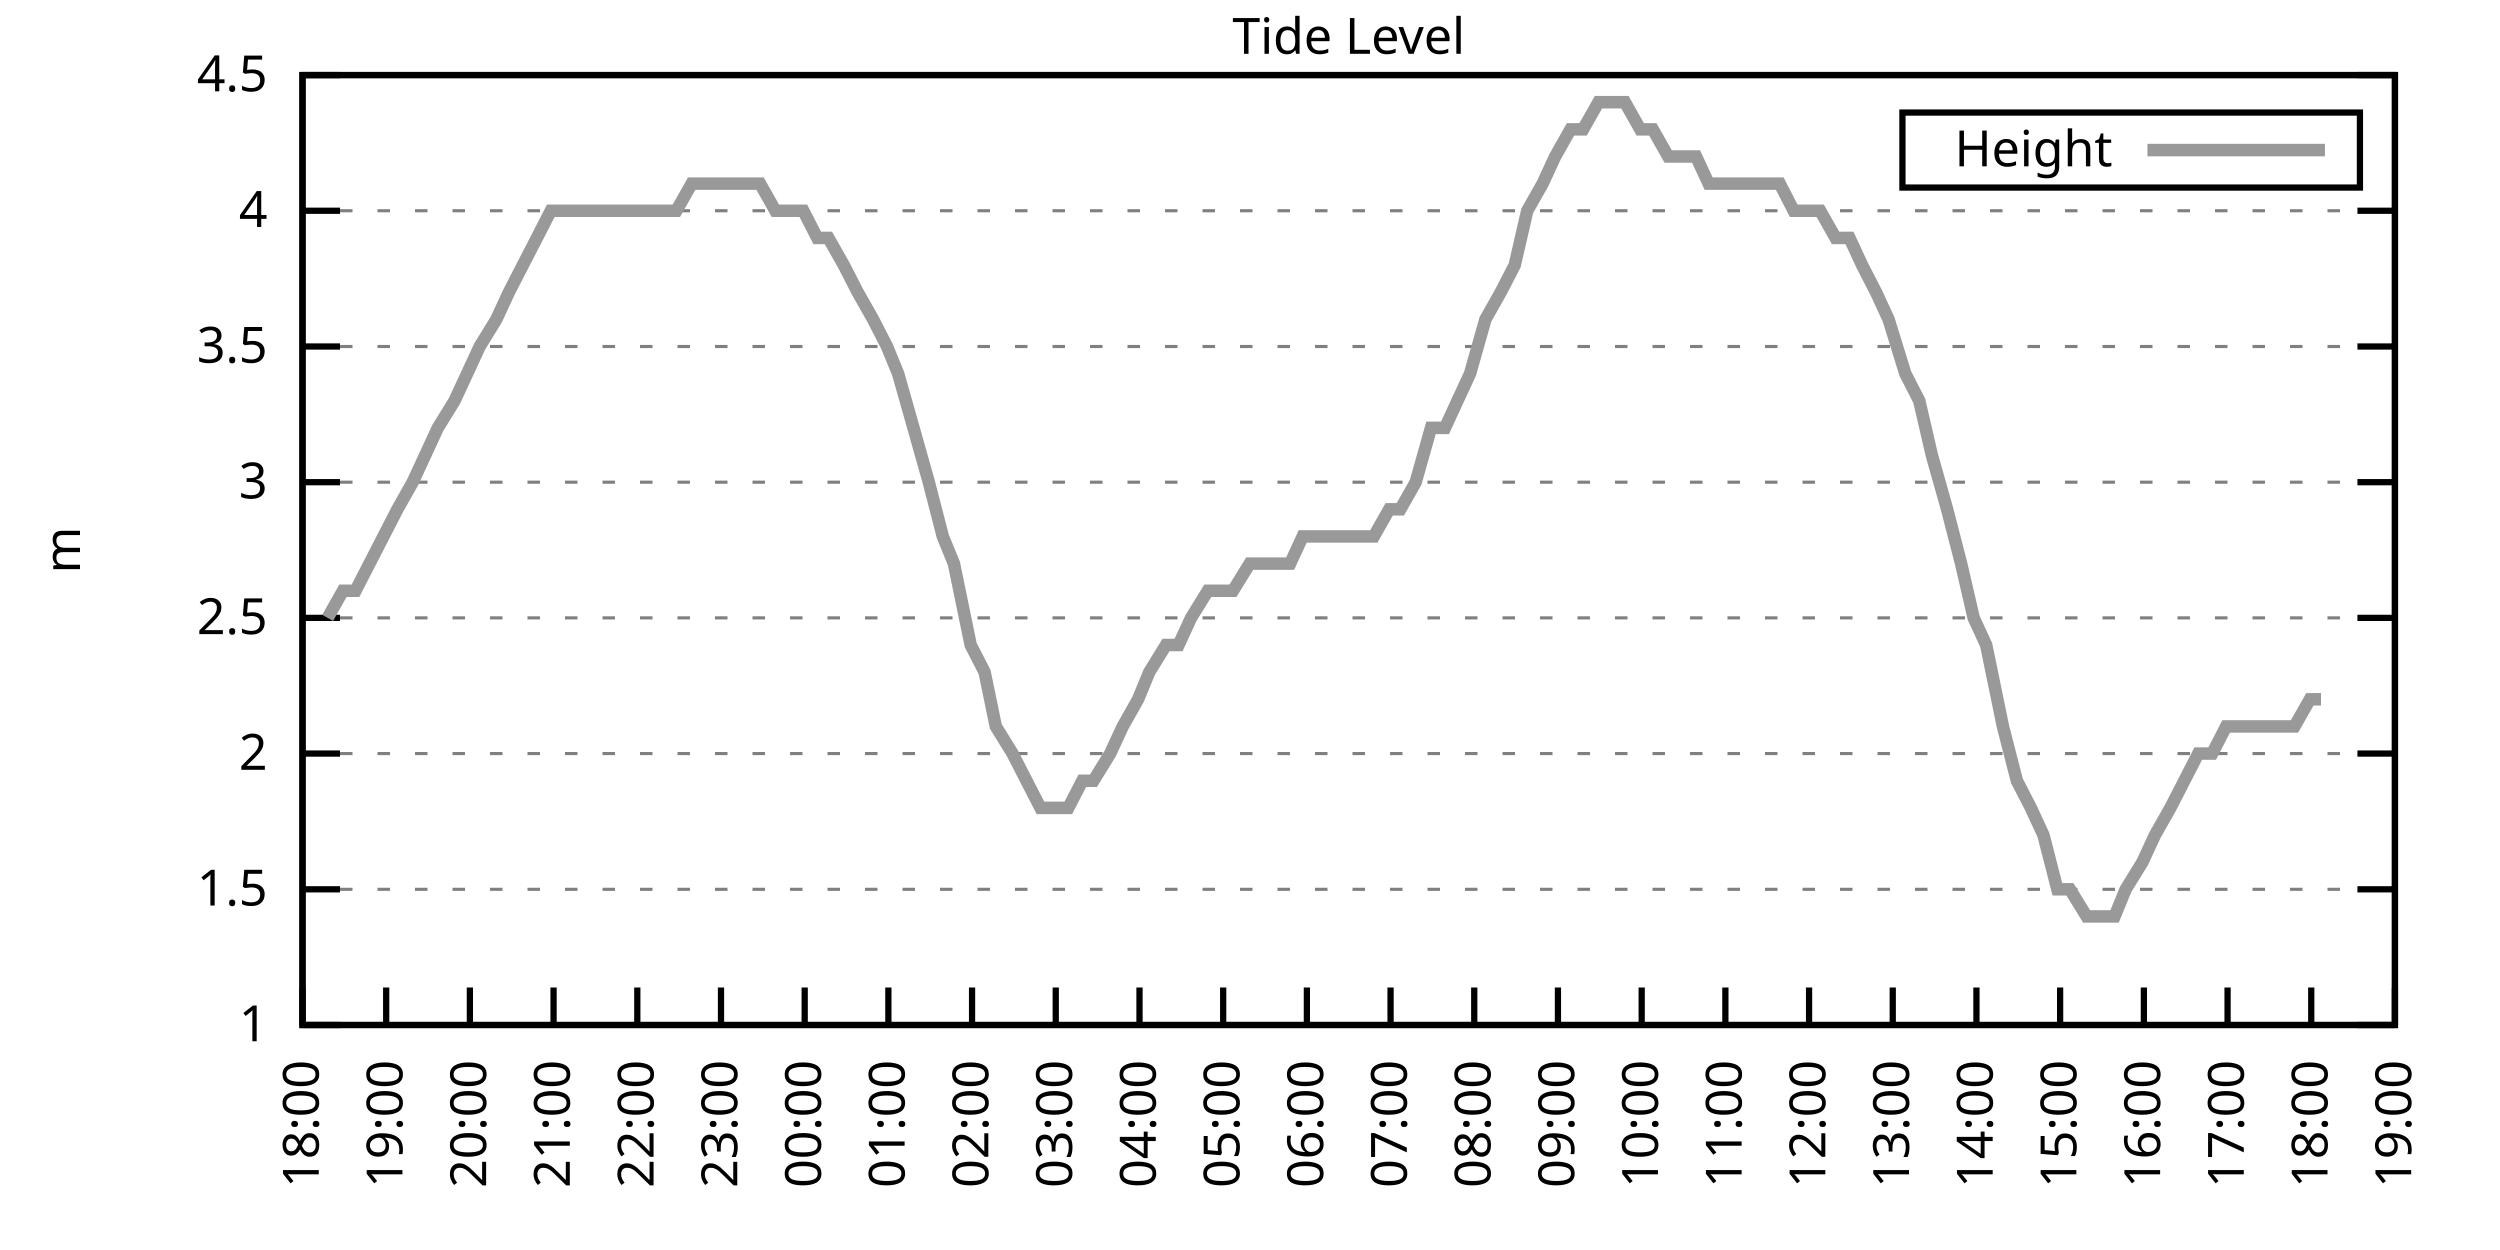
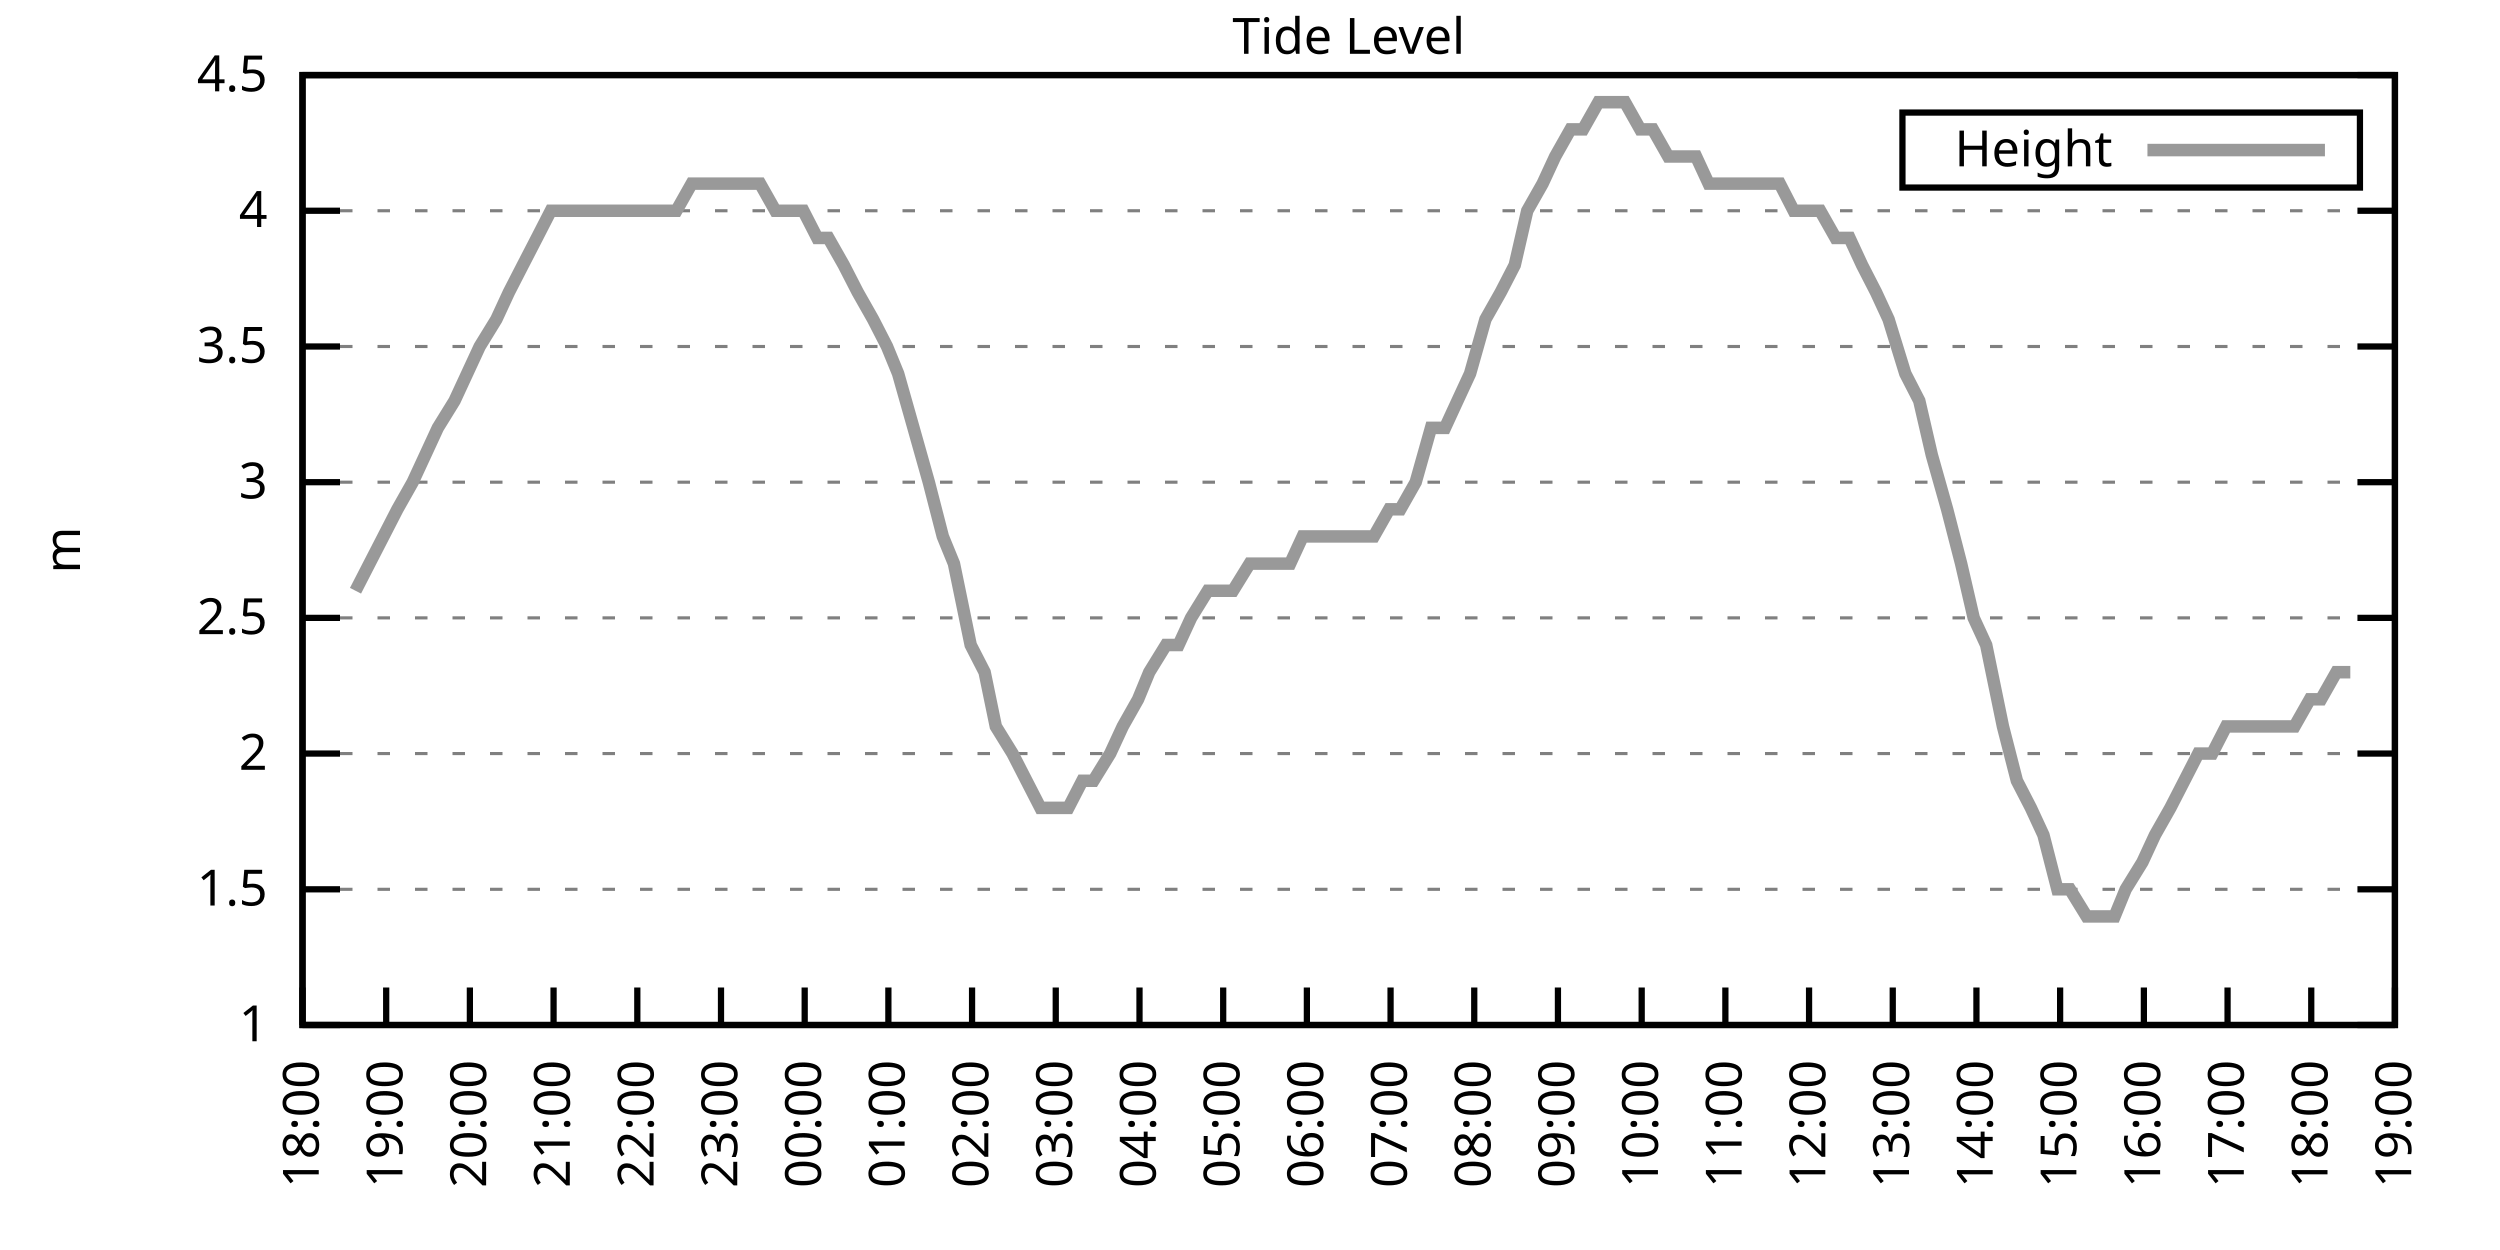
<svg xmlns="http://www.w3.org/2000/svg" xmlns:xlink="http://www.w3.org/1999/xlink" width="400" height="200" viewBox="0 0 400 200">
  <g id="gnuplot_canvas">
    <rect x="0" y="0" width="400" height="200" fill="none" />
    <defs>
      <circle id="gpDot" r="0.5" stroke-width="0.5" stroke="currentColor" />
      <path id="gpPt0" stroke-width="0.333" stroke="currentColor" d="M-1,0 h2 M0,-1 v2" />
      <path id="gpPt1" stroke-width="0.333" stroke="currentColor" d="M-1,-1 L1,1 M1,-1 L-1,1" />
      <path id="gpPt2" stroke-width="0.333" stroke="currentColor" d="M-1,0 L1,0 M0,-1 L0,1 M-1,-1 L1,1 M-1,1 L1,-1" />
      <rect id="gpPt3" stroke-width="0.333" stroke="currentColor" x="-1" y="-1" width="2" height="2" />
      <rect id="gpPt4" stroke-width="0.333" stroke="currentColor" fill="currentColor" x="-1" y="-1" width="2" height="2" />
      <circle id="gpPt5" stroke-width="0.333" stroke="currentColor" cx="0" cy="0" r="1" />
      <use xlink:href="#gpPt5" id="gpPt6" fill="currentColor" stroke="none" />
      <path id="gpPt7" stroke-width="0.333" stroke="currentColor" d="M0,-1.33 L-1.33,0.67 L1.33,0.67 z" />
      <use xlink:href="#gpPt7" id="gpPt8" fill="currentColor" stroke="none" />
      <use xlink:href="#gpPt7" id="gpPt9" stroke="currentColor" transform="rotate(180)" />
      <use xlink:href="#gpPt9" id="gpPt10" fill="currentColor" stroke="none" />
      <use xlink:href="#gpPt3" id="gpPt11" stroke="currentColor" transform="rotate(45)" />
      <use xlink:href="#gpPt11" id="gpPt12" fill="currentColor" stroke="none" />
      <path id="gpPt13" stroke-width="0.333" stroke="currentColor" d="M0,1.330 L1.265,0.411 L0.782,-1.067 L-0.782,-1.076 L-1.265,0.411 z" />
      <use xlink:href="#gpPt13" id="gpPt14" fill="currentColor" stroke="none" />
      <filter id="textbox" filterUnits="objectBoundingBox" x="0" y="0" height="1" width="1">
        <feFlood flood-color="white" flood-opacity="1" result="bgnd" />
        <feComposite in="SourceGraphic" in2="bgnd" operator="atop" />
      </filter>
      <filter id="greybox" filterUnits="objectBoundingBox" x="0" y="0" height="1" width="1">
        <feFlood flood-color="lightgrey" flood-opacity="1" result="grey" />
        <feComposite in="SourceGraphic" in2="grey" operator="atop" />
      </filter>
    </defs>
    <g fill="none" color="white" stroke="currentColor" stroke-width="1.00" stroke-linecap="butt" stroke-linejoin="miter">
</g>
    <g fill="none" color="black" stroke="currentColor" stroke-width="1.00" stroke-linecap="butt" stroke-linejoin="miter">
      <g stroke="none" shape-rendering="crispEdges">
        <polygon fill="rgb(255, 255, 255)" points="48.40,164.00 383.18,164.00 383.18,12.02 48.40,12.02 " />
      </g>
    </g>
    <g fill="none" color="black" stroke="currentColor" stroke-width="1.00" stroke-linecap="butt" stroke-linejoin="miter">
</g>
    <g fill="none" color="black" stroke="black" stroke-width="0.50" stroke-linecap="butt" stroke-linejoin="miter">
</g>
    <g fill="none" color="gray" stroke="currentColor" stroke-width="0.50" stroke-linecap="butt" stroke-linejoin="miter">
      <path stroke="gray" stroke-dasharray="2,4" class="gridline" d="M48.40,164.00 L383.19,164.00  " />
    </g>
    <g fill="none" color="gray" stroke="gray" stroke-width="1.00" stroke-linecap="butt" stroke-linejoin="miter">
</g>
    <g fill="none" color="black" stroke="currentColor" stroke-width="1.00" stroke-linecap="butt" stroke-linejoin="miter">
      <path stroke="black" d="M48.40,164.00 L54.40,164.00 M383.19,164.00 L377.19,164.00  " />
      <g transform="translate(42.80,166.60)" stroke="none" fill="black" font-family="Sans" font-size="8.00" text-anchor="end">
        <text>
          <tspan font-family="Sans"> 1</tspan>
        </text>
      </g>
    </g>
    <g fill="none" color="black" stroke="currentColor" stroke-width="1.00" stroke-linecap="butt" stroke-linejoin="miter">
</g>
    <g fill="none" color="black" stroke="black" stroke-width="0.50" stroke-linecap="butt" stroke-linejoin="miter">
</g>
    <g fill="none" color="gray" stroke="currentColor" stroke-width="0.50" stroke-linecap="butt" stroke-linejoin="miter">
      <path stroke="gray" stroke-dasharray="2,4" class="gridline" d="M48.40,142.29 L383.19,142.29  " />
    </g>
    <g fill="none" color="gray" stroke="gray" stroke-width="1.00" stroke-linecap="butt" stroke-linejoin="miter">
</g>
    <g fill="none" color="black" stroke="currentColor" stroke-width="1.00" stroke-linecap="butt" stroke-linejoin="miter">
      <path stroke="black" d="M48.40,142.29 L54.40,142.29 M383.19,142.29 L377.19,142.29  " />
      <g transform="translate(42.80,144.89)" stroke="none" fill="black" font-family="Sans" font-size="8.00" text-anchor="end">
        <text>
          <tspan font-family="Sans"> 1.5</tspan>
        </text>
      </g>
    </g>
    <g fill="none" color="black" stroke="currentColor" stroke-width="1.00" stroke-linecap="butt" stroke-linejoin="miter">
</g>
    <g fill="none" color="black" stroke="black" stroke-width="0.50" stroke-linecap="butt" stroke-linejoin="miter">
</g>
    <g fill="none" color="gray" stroke="currentColor" stroke-width="0.50" stroke-linecap="butt" stroke-linejoin="miter">
      <path stroke="gray" stroke-dasharray="2,4" class="gridline" d="M48.40,120.57 L383.19,120.57  " />
    </g>
    <g fill="none" color="gray" stroke="gray" stroke-width="1.00" stroke-linecap="butt" stroke-linejoin="miter">
</g>
    <g fill="none" color="black" stroke="currentColor" stroke-width="1.00" stroke-linecap="butt" stroke-linejoin="miter">
      <path stroke="black" d="M48.40,120.57 L54.40,120.57 M383.19,120.57 L377.19,120.57  " />
      <g transform="translate(42.80,123.17)" stroke="none" fill="black" font-family="Sans" font-size="8.00" text-anchor="end">
        <text>
          <tspan font-family="Sans"> 2</tspan>
        </text>
      </g>
    </g>
    <g fill="none" color="black" stroke="currentColor" stroke-width="1.00" stroke-linecap="butt" stroke-linejoin="miter">
</g>
    <g fill="none" color="black" stroke="black" stroke-width="0.50" stroke-linecap="butt" stroke-linejoin="miter">
</g>
    <g fill="none" color="gray" stroke="currentColor" stroke-width="0.50" stroke-linecap="butt" stroke-linejoin="miter">
      <path stroke="gray" stroke-dasharray="2,4" class="gridline" d="M48.40,98.86 L383.19,98.86  " />
    </g>
    <g fill="none" color="gray" stroke="gray" stroke-width="1.00" stroke-linecap="butt" stroke-linejoin="miter">
</g>
    <g fill="none" color="black" stroke="currentColor" stroke-width="1.00" stroke-linecap="butt" stroke-linejoin="miter">
      <path stroke="black" d="M48.40,98.86 L54.40,98.86 M383.19,98.86 L377.19,98.86  " />
      <g transform="translate(42.80,101.46)" stroke="none" fill="black" font-family="Sans" font-size="8.00" text-anchor="end">
        <text>
          <tspan font-family="Sans"> 2.5</tspan>
        </text>
      </g>
    </g>
    <g fill="none" color="black" stroke="currentColor" stroke-width="1.00" stroke-linecap="butt" stroke-linejoin="miter">
</g>
    <g fill="none" color="black" stroke="black" stroke-width="0.50" stroke-linecap="butt" stroke-linejoin="miter">
</g>
    <g fill="none" color="gray" stroke="currentColor" stroke-width="0.50" stroke-linecap="butt" stroke-linejoin="miter">
      <path stroke="gray" stroke-dasharray="2,4" class="gridline" d="M48.40,77.15 L383.19,77.15  " />
    </g>
    <g fill="none" color="gray" stroke="gray" stroke-width="1.00" stroke-linecap="butt" stroke-linejoin="miter">
</g>
    <g fill="none" color="black" stroke="currentColor" stroke-width="1.00" stroke-linecap="butt" stroke-linejoin="miter">
      <path stroke="black" d="M48.40,77.15 L54.40,77.15 M383.19,77.15 L377.19,77.15  " />
      <g transform="translate(42.80,79.75)" stroke="none" fill="black" font-family="Sans" font-size="8.00" text-anchor="end">
        <text>
          <tspan font-family="Sans"> 3</tspan>
        </text>
      </g>
    </g>
    <g fill="none" color="black" stroke="currentColor" stroke-width="1.00" stroke-linecap="butt" stroke-linejoin="miter">
</g>
    <g fill="none" color="black" stroke="black" stroke-width="0.50" stroke-linecap="butt" stroke-linejoin="miter">
</g>
    <g fill="none" color="gray" stroke="currentColor" stroke-width="0.50" stroke-linecap="butt" stroke-linejoin="miter">
      <path stroke="gray" stroke-dasharray="2,4" class="gridline" d="M48.40,55.44 L383.19,55.44  " />
    </g>
    <g fill="none" color="gray" stroke="gray" stroke-width="1.00" stroke-linecap="butt" stroke-linejoin="miter">
</g>
    <g fill="none" color="black" stroke="currentColor" stroke-width="1.00" stroke-linecap="butt" stroke-linejoin="miter">
      <path stroke="black" d="M48.40,55.44 L54.40,55.44 M383.19,55.44 L377.19,55.44  " />
      <g transform="translate(42.80,58.04)" stroke="none" fill="black" font-family="Sans" font-size="8.00" text-anchor="end">
        <text>
          <tspan font-family="Sans"> 3.5</tspan>
        </text>
      </g>
    </g>
    <g fill="none" color="black" stroke="currentColor" stroke-width="1.00" stroke-linecap="butt" stroke-linejoin="miter">
</g>
    <g fill="none" color="black" stroke="black" stroke-width="0.50" stroke-linecap="butt" stroke-linejoin="miter">
</g>
    <g fill="none" color="gray" stroke="currentColor" stroke-width="0.50" stroke-linecap="butt" stroke-linejoin="miter">
      <path stroke="gray" stroke-dasharray="2,4" class="gridline" d="M48.40,33.72 L383.19,33.72  " />
    </g>
    <g fill="none" color="gray" stroke="gray" stroke-width="1.00" stroke-linecap="butt" stroke-linejoin="miter">
</g>
    <g fill="none" color="black" stroke="currentColor" stroke-width="1.00" stroke-linecap="butt" stroke-linejoin="miter">
      <path stroke="black" d="M48.40,33.72 L54.40,33.72 M383.19,33.72 L377.19,33.72  " />
      <g transform="translate(42.80,36.32)" stroke="none" fill="black" font-family="Sans" font-size="8.00" text-anchor="end">
        <text>
          <tspan font-family="Sans"> 4</tspan>
        </text>
      </g>
    </g>
    <g fill="none" color="black" stroke="currentColor" stroke-width="1.00" stroke-linecap="butt" stroke-linejoin="miter">
</g>
    <g fill="none" color="black" stroke="black" stroke-width="0.50" stroke-linecap="butt" stroke-linejoin="miter">
</g>
    <g fill="none" color="gray" stroke="currentColor" stroke-width="0.50" stroke-linecap="butt" stroke-linejoin="miter">
      <path stroke="gray" stroke-dasharray="2,4" class="gridline" d="M48.40,12.01 L383.19,12.01  " />
    </g>
    <g fill="none" color="gray" stroke="gray" stroke-width="1.00" stroke-linecap="butt" stroke-linejoin="miter">
</g>
    <g fill="none" color="black" stroke="currentColor" stroke-width="1.00" stroke-linecap="butt" stroke-linejoin="miter">
      <path stroke="black" d="M48.40,12.01 L54.40,12.01 M383.19,12.01 L377.19,12.01  " />
      <g transform="translate(42.80,14.61)" stroke="none" fill="black" font-family="Sans" font-size="8.00" text-anchor="end">
        <text>
          <tspan font-family="Sans"> 4.5</tspan>
        </text>
      </g>
    </g>
    <g fill="none" color="black" stroke="currentColor" stroke-width="1.00" stroke-linecap="butt" stroke-linejoin="miter">
      <path stroke="black" d="M48.40,164.00 L48.40,158.00  " />
      <g transform="translate(51.00,169.60) rotate(270.00)" stroke="none" fill="black" font-family="Sans" font-size="8.00" text-anchor="end">
        <text>
          <tspan font-family="Sans">18:00</tspan>
        </text>
      </g>
    </g>
    <g fill="none" color="black" stroke="currentColor" stroke-width="1.00" stroke-linecap="butt" stroke-linejoin="miter">
      <path stroke="black" d="M61.79,164.00 L61.79,158.00  " />
      <g transform="translate(64.39,169.60) rotate(270.00)" stroke="none" fill="black" font-family="Sans" font-size="8.00" text-anchor="end">
        <text>
          <tspan font-family="Sans">19:00</tspan>
        </text>
      </g>
    </g>
    <g fill="none" color="black" stroke="currentColor" stroke-width="1.00" stroke-linecap="butt" stroke-linejoin="miter">
      <path stroke="black" d="M75.18,164.00 L75.18,158.00  " />
      <g transform="translate(77.78,169.60) rotate(270.00)" stroke="none" fill="black" font-family="Sans" font-size="8.00" text-anchor="end">
        <text>
          <tspan font-family="Sans">20:00</tspan>
        </text>
      </g>
    </g>
    <g fill="none" color="black" stroke="currentColor" stroke-width="1.00" stroke-linecap="butt" stroke-linejoin="miter">
      <path stroke="black" d="M88.57,164.00 L88.57,158.00  " />
      <g transform="translate(91.17,169.60) rotate(270.00)" stroke="none" fill="black" font-family="Sans" font-size="8.00" text-anchor="end">
        <text>
          <tspan font-family="Sans">21:00</tspan>
        </text>
      </g>
    </g>
    <g fill="none" color="black" stroke="currentColor" stroke-width="1.00" stroke-linecap="butt" stroke-linejoin="miter">
      <path stroke="black" d="M101.97,164.00 L101.97,158.00  " />
      <g transform="translate(104.57,169.60) rotate(270.00)" stroke="none" fill="black" font-family="Sans" font-size="8.00" text-anchor="end">
        <text>
          <tspan font-family="Sans">22:00</tspan>
        </text>
      </g>
    </g>
    <g fill="none" color="black" stroke="currentColor" stroke-width="1.00" stroke-linecap="butt" stroke-linejoin="miter">
      <path stroke="black" d="M115.36,164.00 L115.36,158.00  " />
      <g transform="translate(117.96,169.60) rotate(270.00)" stroke="none" fill="black" font-family="Sans" font-size="8.00" text-anchor="end">
        <text>
          <tspan font-family="Sans">23:00</tspan>
        </text>
      </g>
    </g>
    <g fill="none" color="black" stroke="currentColor" stroke-width="1.00" stroke-linecap="butt" stroke-linejoin="miter">
      <path stroke="black" d="M128.75,164.00 L128.75,158.00  " />
      <g transform="translate(131.35,169.60) rotate(270.00)" stroke="none" fill="black" font-family="Sans" font-size="8.00" text-anchor="end">
        <text>
          <tspan font-family="Sans">00:00</tspan>
        </text>
      </g>
    </g>
    <g fill="none" color="black" stroke="currentColor" stroke-width="1.00" stroke-linecap="butt" stroke-linejoin="miter">
      <path stroke="black" d="M142.14,164.00 L142.14,158.00  " />
      <g transform="translate(144.74,169.60) rotate(270.00)" stroke="none" fill="black" font-family="Sans" font-size="8.00" text-anchor="end">
        <text>
          <tspan font-family="Sans">01:00</tspan>
        </text>
      </g>
    </g>
    <g fill="none" color="black" stroke="currentColor" stroke-width="1.00" stroke-linecap="butt" stroke-linejoin="miter">
      <path stroke="black" d="M155.53,164.00 L155.53,158.00  " />
      <g transform="translate(158.13,169.60) rotate(270.00)" stroke="none" fill="black" font-family="Sans" font-size="8.00" text-anchor="end">
        <text>
          <tspan font-family="Sans">02:00</tspan>
        </text>
      </g>
    </g>
    <g fill="none" color="black" stroke="currentColor" stroke-width="1.00" stroke-linecap="butt" stroke-linejoin="miter">
      <path stroke="black" d="M168.92,164.00 L168.92,158.00  " />
      <g transform="translate(171.52,169.60) rotate(270.00)" stroke="none" fill="black" font-family="Sans" font-size="8.00" text-anchor="end">
        <text>
          <tspan font-family="Sans">03:00</tspan>
        </text>
      </g>
    </g>
    <g fill="none" color="black" stroke="currentColor" stroke-width="1.00" stroke-linecap="butt" stroke-linejoin="miter">
      <path stroke="black" d="M182.32,164.00 L182.32,158.00  " />
      <g transform="translate(184.92,169.60) rotate(270.00)" stroke="none" fill="black" font-family="Sans" font-size="8.00" text-anchor="end">
        <text>
          <tspan font-family="Sans">04:00</tspan>
        </text>
      </g>
    </g>
    <g fill="none" color="black" stroke="currentColor" stroke-width="1.00" stroke-linecap="butt" stroke-linejoin="miter">
      <path stroke="black" d="M195.71,164.00 L195.71,158.00  " />
      <g transform="translate(198.31,169.60) rotate(270.00)" stroke="none" fill="black" font-family="Sans" font-size="8.00" text-anchor="end">
        <text>
          <tspan font-family="Sans">05:00</tspan>
        </text>
      </g>
    </g>
    <g fill="none" color="black" stroke="currentColor" stroke-width="1.00" stroke-linecap="butt" stroke-linejoin="miter">
      <path stroke="black" d="M209.10,164.00 L209.10,158.00  " />
      <g transform="translate(211.70,169.60) rotate(270.00)" stroke="none" fill="black" font-family="Sans" font-size="8.00" text-anchor="end">
        <text>
          <tspan font-family="Sans">06:00</tspan>
        </text>
      </g>
    </g>
    <g fill="none" color="black" stroke="currentColor" stroke-width="1.00" stroke-linecap="butt" stroke-linejoin="miter">
      <path stroke="black" d="M222.49,164.00 L222.49,158.00  " />
      <g transform="translate(225.09,169.60) rotate(270.00)" stroke="none" fill="black" font-family="Sans" font-size="8.00" text-anchor="end">
        <text>
          <tspan font-family="Sans">07:00</tspan>
        </text>
      </g>
    </g>
    <g fill="none" color="black" stroke="currentColor" stroke-width="1.00" stroke-linecap="butt" stroke-linejoin="miter">
      <path stroke="black" d="M235.88,164.00 L235.88,158.00  " />
      <g transform="translate(238.48,169.60) rotate(270.00)" stroke="none" fill="black" font-family="Sans" font-size="8.00" text-anchor="end">
        <text>
          <tspan font-family="Sans">08:00</tspan>
        </text>
      </g>
    </g>
    <g fill="none" color="black" stroke="currentColor" stroke-width="1.00" stroke-linecap="butt" stroke-linejoin="miter">
      <path stroke="black" d="M249.27,164.00 L249.27,158.00  " />
      <g transform="translate(251.87,169.60) rotate(270.00)" stroke="none" fill="black" font-family="Sans" font-size="8.00" text-anchor="end">
        <text>
          <tspan font-family="Sans">09:00</tspan>
        </text>
      </g>
    </g>
    <g fill="none" color="black" stroke="currentColor" stroke-width="1.00" stroke-linecap="butt" stroke-linejoin="miter">
      <path stroke="black" d="M262.67,164.00 L262.67,158.00  " />
      <g transform="translate(265.27,169.60) rotate(270.00)" stroke="none" fill="black" font-family="Sans" font-size="8.00" text-anchor="end">
        <text>
          <tspan font-family="Sans">10:00</tspan>
        </text>
      </g>
    </g>
    <g fill="none" color="black" stroke="currentColor" stroke-width="1.00" stroke-linecap="butt" stroke-linejoin="miter">
      <path stroke="black" d="M276.06,164.00 L276.06,158.00  " />
      <g transform="translate(278.66,169.60) rotate(270.00)" stroke="none" fill="black" font-family="Sans" font-size="8.00" text-anchor="end">
        <text>
          <tspan font-family="Sans">11:00</tspan>
        </text>
      </g>
    </g>
    <g fill="none" color="black" stroke="currentColor" stroke-width="1.00" stroke-linecap="butt" stroke-linejoin="miter">
      <path stroke="black" d="M289.45,164.00 L289.45,158.00  " />
      <g transform="translate(292.05,169.60) rotate(270.00)" stroke="none" fill="black" font-family="Sans" font-size="8.00" text-anchor="end">
        <text>
          <tspan font-family="Sans">12:00</tspan>
        </text>
      </g>
    </g>
    <g fill="none" color="black" stroke="currentColor" stroke-width="1.00" stroke-linecap="butt" stroke-linejoin="miter">
      <path stroke="black" d="M302.84,164.00 L302.84,158.00  " />
      <g transform="translate(305.44,169.60) rotate(270.00)" stroke="none" fill="black" font-family="Sans" font-size="8.00" text-anchor="end">
        <text>
          <tspan font-family="Sans">13:00</tspan>
        </text>
      </g>
    </g>
    <g fill="none" color="black" stroke="currentColor" stroke-width="1.00" stroke-linecap="butt" stroke-linejoin="miter">
      <path stroke="black" d="M316.23,164.00 L316.23,158.00  " />
      <g transform="translate(318.83,169.60) rotate(270.00)" stroke="none" fill="black" font-family="Sans" font-size="8.00" text-anchor="end">
        <text>
          <tspan font-family="Sans">14:00</tspan>
        </text>
      </g>
    </g>
    <g fill="none" color="black" stroke="currentColor" stroke-width="1.00" stroke-linecap="butt" stroke-linejoin="miter">
      <path stroke="black" d="M329.62,164.00 L329.62,158.00  " />
      <g transform="translate(332.22,169.60) rotate(270.00)" stroke="none" fill="black" font-family="Sans" font-size="8.00" text-anchor="end">
        <text>
          <tspan font-family="Sans">15:00</tspan>
        </text>
      </g>
    </g>
    <g fill="none" color="black" stroke="currentColor" stroke-width="1.00" stroke-linecap="butt" stroke-linejoin="miter">
      <path stroke="black" d="M343.02,164.00 L343.02,158.00  " />
      <g transform="translate(345.62,169.60) rotate(270.00)" stroke="none" fill="black" font-family="Sans" font-size="8.00" text-anchor="end">
        <text>
          <tspan font-family="Sans">16:00</tspan>
        </text>
      </g>
    </g>
    <g fill="none" color="black" stroke="currentColor" stroke-width="1.00" stroke-linecap="butt" stroke-linejoin="miter">
      <path stroke="black" d="M356.41,164.00 L356.41,158.00  " />
      <g transform="translate(359.01,169.60) rotate(270.00)" stroke="none" fill="black" font-family="Sans" font-size="8.00" text-anchor="end">
        <text>
          <tspan font-family="Sans">17:00</tspan>
        </text>
      </g>
    </g>
    <g fill="none" color="black" stroke="currentColor" stroke-width="1.00" stroke-linecap="butt" stroke-linejoin="miter">
      <path stroke="black" d="M369.80,164.00 L369.80,158.00  " />
      <g transform="translate(372.40,169.60) rotate(270.00)" stroke="none" fill="black" font-family="Sans" font-size="8.00" text-anchor="end">
        <text>
          <tspan font-family="Sans">18:00</tspan>
        </text>
      </g>
    </g>
    <g fill="none" color="black" stroke="currentColor" stroke-width="1.00" stroke-linecap="butt" stroke-linejoin="miter">
      <path stroke="black" d="M383.19,164.00 L383.19,158.00  " />
      <g transform="translate(385.79,169.60) rotate(270.00)" stroke="none" fill="black" font-family="Sans" font-size="8.00" text-anchor="end">
        <text>
          <tspan font-family="Sans">19:00</tspan>
        </text>
      </g>
    </g>
    <g fill="none" color="black" stroke="currentColor" stroke-width="1.00" stroke-linecap="butt" stroke-linejoin="miter">
</g>
    <g fill="none" color="black" stroke="currentColor" stroke-width="1.00" stroke-linecap="butt" stroke-linejoin="miter">
      <path stroke="black" d="M48.40,12.01 L48.40,164.00 L383.19,164.00 L383.19,12.01 L48.40,12.01 Z  " />
    </g>
    <g fill="none" color="black" stroke="currentColor" stroke-width="1.00" stroke-linecap="butt" stroke-linejoin="miter">
</g>
    <g fill="none" color="black" stroke="currentColor" stroke-width="1.00" stroke-linecap="butt" stroke-linejoin="miter">
      <path stroke="black" d="M304.39,30.01 L304.39,18.01 L377.59,18.01 L377.59,30.01 L304.39,30.01 Z  " />
    </g>
    <g id="Tide_level_plot_1">
      <g fill="none" color="white" stroke="black" stroke-width="2.00" stroke-linecap="butt" stroke-linejoin="miter">
</g>
      <g fill="none" color="black" stroke="currentColor" stroke-width="2.00" stroke-linecap="butt" stroke-linejoin="miter">
        <g transform="translate(337.99,26.61)" stroke="none" fill="black" font-family="Sans" font-size="8.00" text-anchor="end">
          <text>
            <tspan font-family="Sans">Height</tspan>
          </text>
        </g>
      </g>
      <g fill="none" color="black" stroke="currentColor" stroke-width="2.00" stroke-linecap="butt" stroke-linejoin="miter">
-         <path stroke="rgb(153, 153, 153)" d="M343.59,24.01 L371.99,24.01 M52.42,98.86 L54.87,94.52 L56.88,94.52 L59.11,90.18 L61.35,85.83 L63.58,81.49   L66.03,77.15 L68.04,72.81 L70.05,68.46 L72.73,64.12 L74.74,59.78 L76.75,55.44 L79.42,51.09 L81.43,46.75   L83.66,42.41 L85.90,38.07 L88.13,33.72 L90.14,33.72 L92.37,33.72 L95.05,33.72 L97.28,33.72 L99.51,33.72   L101.52,33.72 L103.75,33.72 L106.21,33.72 L108.22,33.72 L110.67,29.38 L112.90,29.38 L114.91,29.38 L117.37,29.38   L119.60,29.38 L121.61,29.38 L124.06,33.72 L126.07,33.72 L128.53,33.72 L130.76,38.07 L132.54,38.07 L135.00,42.41   L137.23,46.75 L139.69,51.09 L141.92,55.44 L143.70,59.78 L146.16,68.46 L148.61,77.15 L150.85,85.83 L152.63,90.18   L155.31,103.20 L157.54,107.55 L159.33,116.23 L162.01,120.57 L164.24,124.92 L166.47,129.26 L168.70,129.26 L170.93,129.26   L173.17,124.92 L174.95,124.92 L177.63,120.57 L179.64,116.23 L182.09,111.89 L183.88,107.55 L186.56,103.20 L188.57,103.20   L190.57,98.86 L193.25,94.52 L197.27,94.52 L199.95,90.18 L201.96,90.18 L204.41,90.18 L206.42,90.18 L208.43,85.83   L211.11,85.83 L213.34,85.83 L215.57,85.83 L217.58,85.83 L219.81,85.83 L222.27,81.49 L224.05,81.49 L226.51,77.15   L228.96,68.46 L231.20,68.46 L233.20,64.12 L235.21,59.78 L237.67,51.09 L240.12,46.75 L242.36,42.41 L244.36,33.72   L246.82,29.38 L248.83,25.04 L251.28,20.70 L253.29,20.70 L255.75,16.35 L257.53,16.35 L259.99,16.35 L262.44,20.70   L264.45,20.70 L266.91,25.04 L268.69,25.04 L271.37,25.04 L273.38,29.38 L275.61,29.38 L277.62,29.38 L280.07,29.38   L282.31,29.38 L284.76,29.38 L286.99,33.72 L289.00,33.72 L291.23,33.72 L293.69,38.07 L295.92,38.07 L297.93,42.41   L300.16,46.75 L302.17,51.09 L304.85,59.78 L307.08,64.12 L309.09,72.81 L311.54,81.49 L313.78,90.18 L315.79,98.86   L317.79,103.20 L320.47,116.23 L322.70,124.92 L324.94,129.26 L326.95,133.60 L329.18,142.29 L331.19,142.29 L333.86,146.63   L335.65,146.63 L338.33,146.63 L340.11,142.29 L342.79,137.94 L344.80,133.60 L347.26,129.26 L349.49,124.92 L351.72,120.57   L353.95,120.57 L356.18,116.23 L358.42,116.23 L360.65,116.23 L362.88,116.23 L364.89,116.23 L367.12,116.23 L369.58,111.89   L371.36,111.89  " />
+         <path stroke="rgb(153, 153, 153)" d="M343.59,24.01 L371.99,24.01 M56.88,94.52 L59.11,90.18 L61.35,85.83 L63.58,81.49 L66.03,77.15 L68.04,72.81   L70.05,68.46 L72.73,64.12 L74.74,59.78 L76.75,55.44 L79.42,51.09 L81.43,46.75 L83.66,42.41 L85.90,38.07   L88.13,33.72 L90.14,33.72 L92.37,33.72 L95.05,33.72 L97.28,33.72 L99.51,33.72 L101.52,33.72 L103.75,33.72   L106.21,33.72 L108.22,33.72 L110.67,29.38 L112.90,29.38 L114.91,29.38 L117.37,29.38 L119.60,29.38 L121.61,29.38   L124.06,33.72 L126.07,33.72 L128.53,33.72 L130.76,38.07 L132.54,38.07 L135.00,42.41 L137.23,46.75 L139.69,51.09   L141.92,55.44 L143.70,59.78 L146.16,68.46 L148.61,77.15 L150.85,85.83 L152.63,90.18 L155.31,103.20 L157.54,107.55   L159.33,116.23 L162.01,120.57 L164.24,124.92 L166.47,129.26 L168.70,129.26 L170.93,129.26 L173.17,124.92 L174.95,124.92   L177.63,120.57 L179.64,116.23 L182.09,111.89 L183.88,107.55 L186.56,103.20 L188.57,103.20 L190.57,98.86 L193.25,94.52   L197.27,94.52 L199.95,90.18 L201.96,90.18 L204.41,90.18 L206.42,90.18 L208.43,85.83 L211.11,85.83 L213.34,85.83   L215.57,85.83 L217.58,85.83 L219.81,85.83 L222.27,81.49 L224.05,81.49 L226.51,77.15 L228.96,68.46 L231.20,68.46   L233.20,64.12 L235.21,59.78 L237.67,51.09 L240.12,46.75 L242.36,42.41 L244.36,33.72 L246.82,29.38 L248.83,25.04   L251.28,20.70 L253.29,20.70 L255.75,16.35 L257.53,16.35 L259.99,16.35 L262.44,20.70 L264.45,20.70 L266.91,25.04   L268.69,25.04 L271.37,25.04 L273.38,29.38 L275.61,29.38 L277.62,29.38 L280.07,29.38 L282.31,29.38 L284.76,29.38   L286.99,33.72 L289.00,33.72 L291.23,33.72 L293.69,38.07 L295.92,38.07 L297.93,42.41 L300.16,46.75 L302.17,51.09   L304.85,59.78 L307.08,64.12 L309.09,72.81 L311.54,81.49 L313.78,90.18 L315.79,98.86 L317.79,103.20 L320.47,116.23   L322.70,124.92 L324.94,129.26 L326.95,133.60 L329.18,142.29 L331.19,142.29 L333.86,146.63 L335.65,146.63 L338.33,146.63   L340.11,142.29 L342.79,137.94 L344.80,133.60 L347.26,129.26 L349.49,124.92 L351.72,120.57 L353.95,120.57 L356.18,116.23   L358.42,116.23 L360.65,116.23 L362.88,116.23 L364.89,116.23 L367.12,116.23 L369.58,111.89 L371.36,111.89 L373.82,107.55   L376.05,107.55  " />
      </g>
    </g>
    <g fill="none" color="black" stroke="currentColor" stroke-width="2.00" stroke-linecap="butt" stroke-linejoin="miter">
</g>
    <g fill="none" color="black" stroke="black" stroke-width="1.00" stroke-linecap="butt" stroke-linejoin="miter">
</g>
    <g fill="none" color="black" stroke="currentColor" stroke-width="1.00" stroke-linecap="butt" stroke-linejoin="miter">
      <path stroke="black" d="M48.40,12.01 L48.40,164.00 L383.19,164.00 L383.19,12.01 L48.40,12.01 Z  " />
      <g transform="translate(12.80,88.01) rotate(270.00)" stroke="none" fill="black" font-family="Sans" font-size="8.00" text-anchor="middle">
        <text>
          <tspan font-family="Sans">m</tspan>
        </text>
      </g>
    </g>
    <g fill="none" color="black" stroke="currentColor" stroke-width="1.00" stroke-linecap="butt" stroke-linejoin="miter">
</g>
    <g fill="none" color="black" stroke="currentColor" stroke-width="1.00" stroke-linecap="butt" stroke-linejoin="miter">
      <g transform="translate(215.79,8.61)" stroke="none" fill="black" font-family="Sans" font-size="8.00" text-anchor="middle">
        <text>
          <tspan font-family="Sans">Tide Level</tspan>
        </text>
      </g>
    </g>
    <g fill="none" color="black" stroke="currentColor" stroke-width="1.00" stroke-linecap="butt" stroke-linejoin="miter">
</g>
  </g>
</svg>
